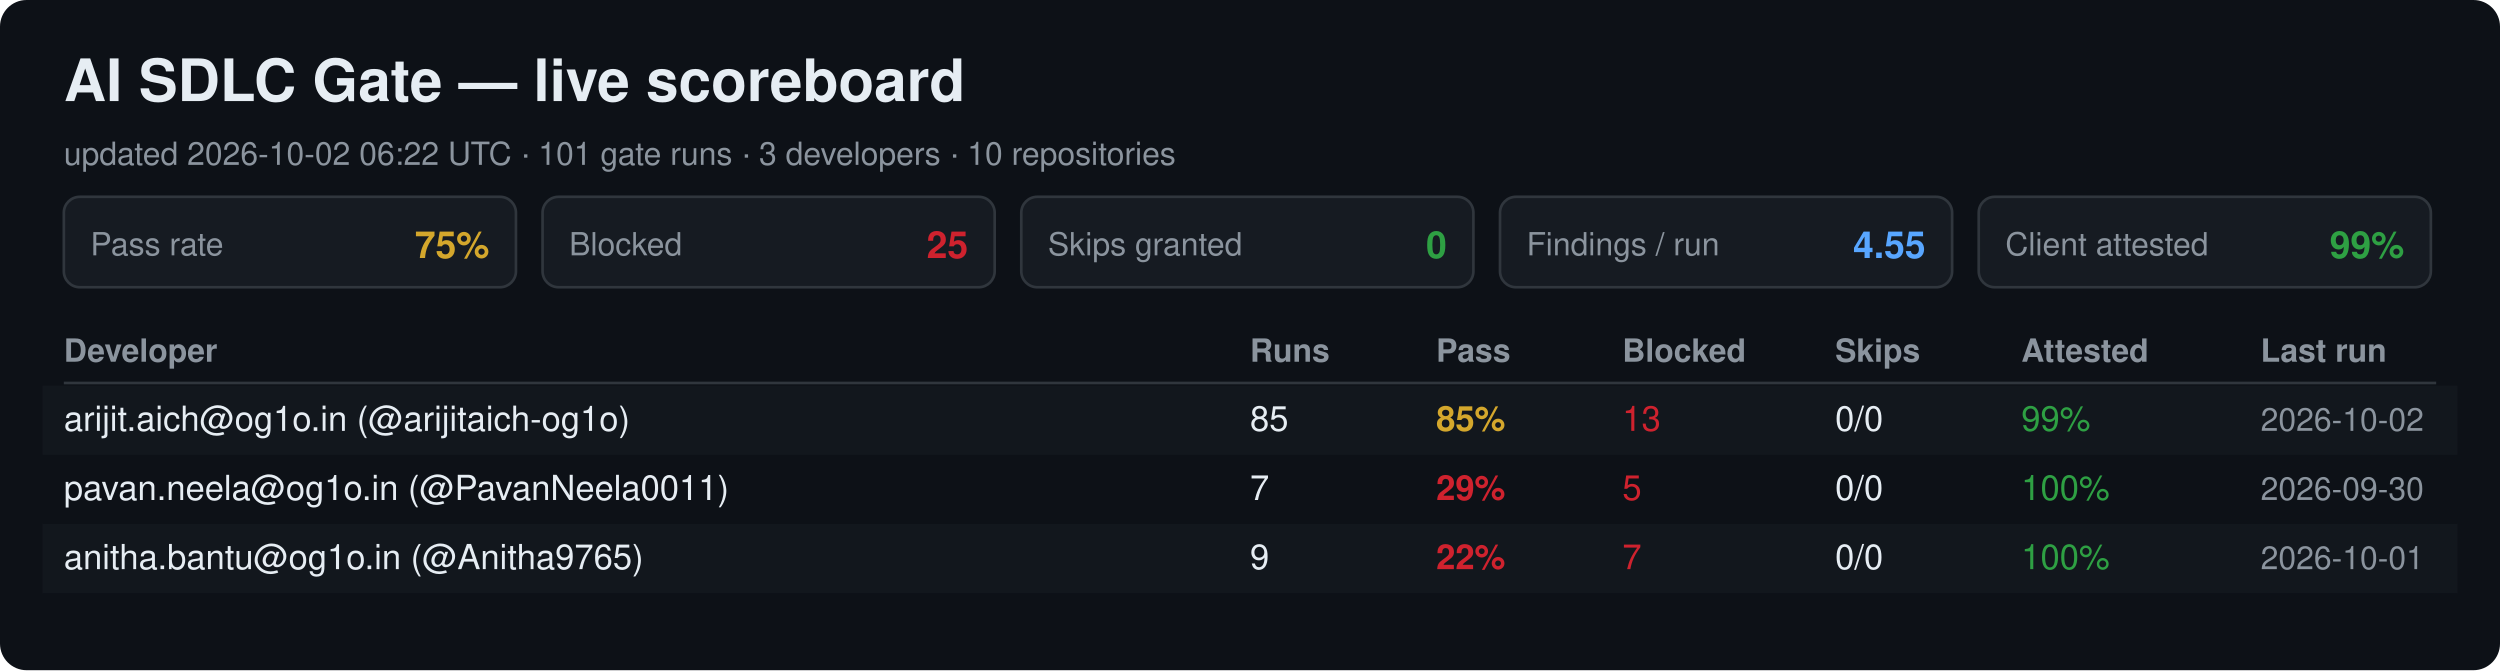
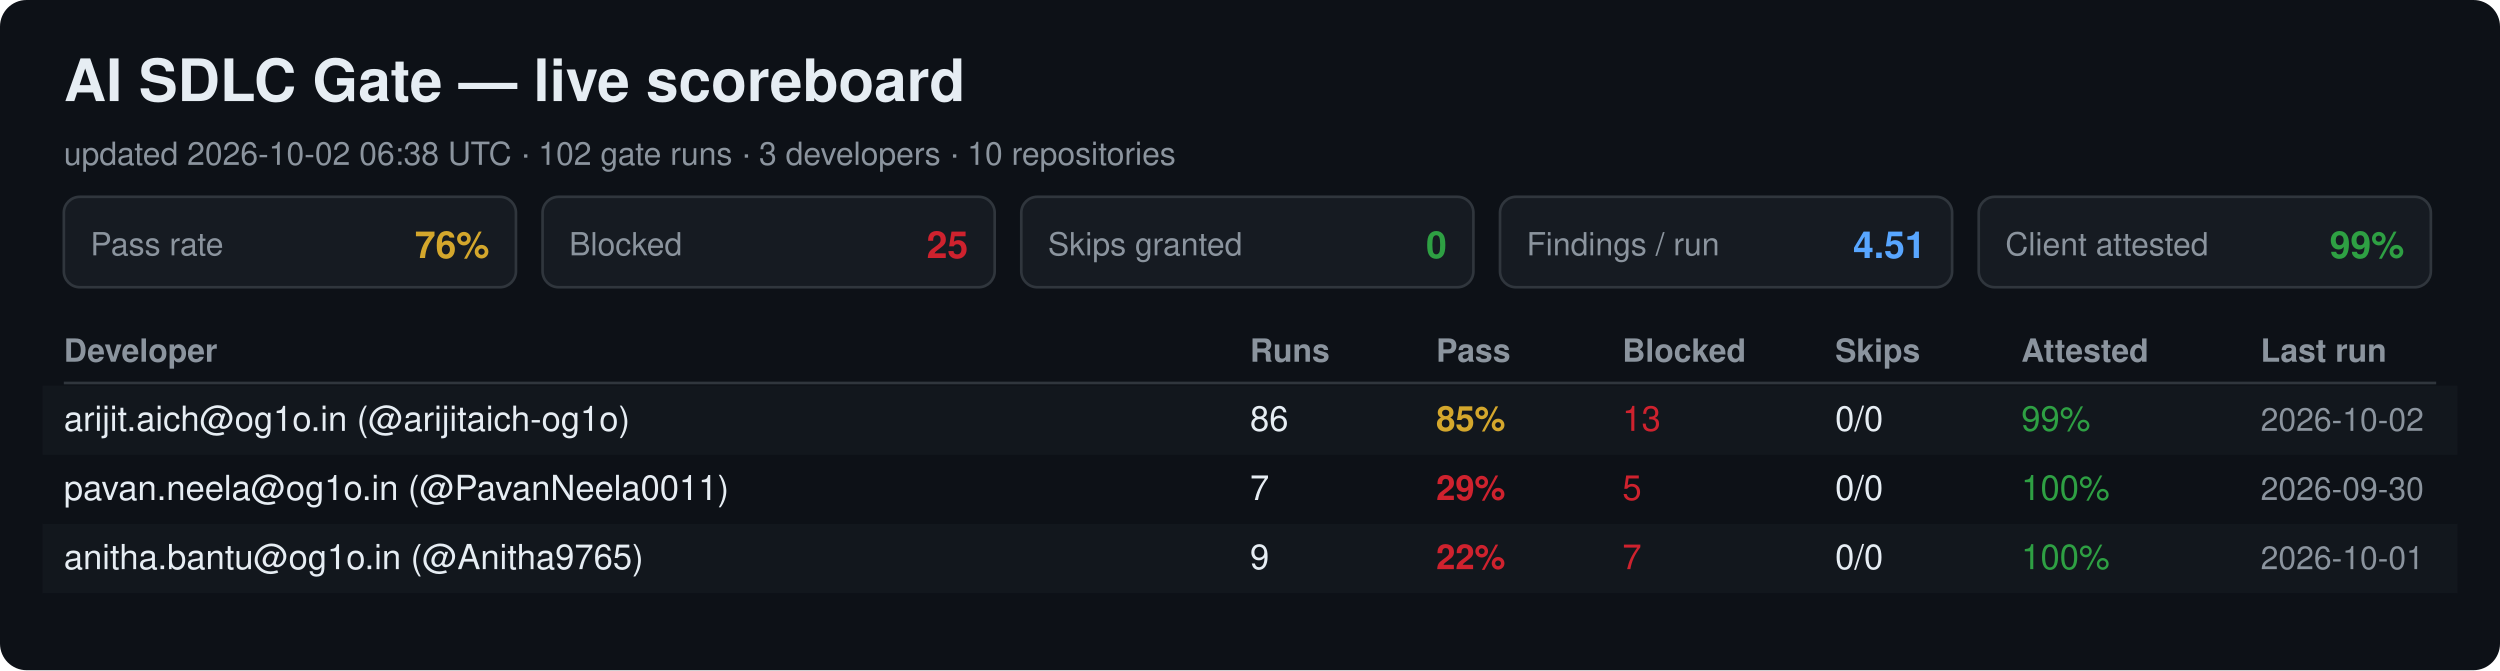
<svg xmlns="http://www.w3.org/2000/svg" width="940" height="252" viewBox="0 0 940 252" font-family="Segoe UI, Helvetica, Arial, sans-serif">
  <rect width="940" height="252" rx="10" fill="#0d1117" />
  <text x="24" y="38" font-size="22" font-weight="700" fill="#e6edf3">AI SDLC Gate — live scoreboard</text>
-   <text x="24" y="62" font-size="12" fill="#8b949e">updated 2026-10-02 06:22 UTC · 101 gate runs · 3 developers · 10 repositories</text>
+   <text x="24" y="62" font-size="12" fill="#8b949e">updated 2026-10-02 06:38 UTC · 102 gate runs · 3 developers · 10 repositories</text>
  <rect x="24" y="74" width="170" height="34" rx="6" fill="#161b22" stroke="#30363d" />
  <text x="34" y="96" font-size="12" fill="#8b949e">Pass rate</text>
-   <text x="184" y="97" font-size="14" font-weight="700" fill="#d4a72c" text-anchor="end">75%</text>
+   <text x="184" y="97" font-size="14" font-weight="700" fill="#d4a72c" text-anchor="end">76%</text>
  <rect x="204" y="74" width="170" height="34" rx="6" fill="#161b22" stroke="#30363d" />
  <text x="214" y="96" font-size="12" fill="#8b949e">Blocked</text>
  <text x="364" y="97" font-size="14" font-weight="700" fill="#cf222e" text-anchor="end">25</text>
  <rect x="384" y="74" width="170" height="34" rx="6" fill="#161b22" stroke="#30363d" />
  <text x="394" y="96" font-size="12" fill="#8b949e">Skips granted</text>
  <text x="544" y="97" font-size="14" font-weight="700" fill="#2ea043" text-anchor="end">0</text>
  <rect x="564" y="74" width="170" height="34" rx="6" fill="#161b22" stroke="#30363d" />
  <text x="574" y="96" font-size="12" fill="#8b949e">Findings / run</text>
-   <text x="724" y="97" font-size="14" font-weight="700" fill="#58a6ff" text-anchor="end">4.55</text>
+   <text x="724" y="97" font-size="14" font-weight="700" fill="#58a6ff" text-anchor="end">4.51</text>
  <rect x="744" y="74" width="170" height="34" rx="6" fill="#161b22" stroke="#30363d" />
  <text x="754" y="96" font-size="12" fill="#8b949e">Client attested</text>
  <text x="904" y="97" font-size="14" font-weight="700" fill="#2ea043" text-anchor="end">99%</text>
  <text x="24" y="136" font-size="12" font-weight="700" fill="#8b949e">Developer</text>
  <text x="470" y="136" font-size="12" font-weight="700" fill="#8b949e">Runs</text>
  <text x="540" y="136" font-size="12" font-weight="700" fill="#8b949e">Pass</text>
  <text x="610" y="136" font-size="12" font-weight="700" fill="#8b949e">Blocked</text>
  <text x="690" y="136" font-size="12" font-weight="700" fill="#8b949e">Skips</text>
  <text x="760" y="136" font-size="12" font-weight="700" fill="#8b949e">Attested</text>
  <text x="850" y="136" font-size="12" font-weight="700" fill="#8b949e">Last run</text>
  <line x1="24" y1="144" x2="916" y2="144" stroke="#30363d" />
  <rect x="16" y="145" width="908" height="26" fill="#161b22" opacity="0.6" />
  <text x="24" y="162" font-size="13" fill="#e6edf3">arijit.aich@og1o.in (@arijitaich-og1o)</text>
-   <text x="470" y="162" font-size="13" fill="#e6edf3">85</text>
+   <text x="470" y="162" font-size="13" fill="#e6edf3">86</text>
  <text x="540" y="162" font-size="13" font-weight="700" fill="#d4a72c">85%</text>
  <text x="610" y="162" font-size="13" fill="#cf222e">13</text>
  <text x="690" y="162" font-size="13" fill="#e6edf3">0/0</text>
  <text x="760" y="162" font-size="13" fill="#2ea043">99%</text>
  <text x="850" y="162" font-size="12" fill="#8b949e">2026-10-02</text>
  <text x="24" y="188" font-size="13" fill="#e6edf3">pavan.neela@og1o.in (@PavanNeela0011)</text>
  <text x="470" y="188" font-size="13" fill="#e6edf3">7</text>
  <text x="540" y="188" font-size="13" font-weight="700" fill="#cf222e">29%</text>
  <text x="610" y="188" font-size="13" fill="#cf222e">5</text>
  <text x="690" y="188" font-size="13" fill="#e6edf3">0/0</text>
  <text x="760" y="188" font-size="13" fill="#2ea043">100%</text>
  <text x="850" y="188" font-size="12" fill="#8b949e">2026-09-30</text>
  <rect x="16" y="197" width="908" height="26" fill="#161b22" opacity="0.6" />
  <text x="24" y="214" font-size="13" fill="#e6edf3">anitha.bantu@og1o.in (@Anitha9765)</text>
  <text x="470" y="214" font-size="13" fill="#e6edf3">9</text>
  <text x="540" y="214" font-size="13" font-weight="700" fill="#cf222e">22%</text>
  <text x="610" y="214" font-size="13" fill="#cf222e">7</text>
  <text x="690" y="214" font-size="13" fill="#e6edf3">0/0</text>
  <text x="760" y="214" font-size="13" fill="#2ea043">100%</text>
  <text x="850" y="214" font-size="12" fill="#8b949e">2026-10-01</text>
</svg>
